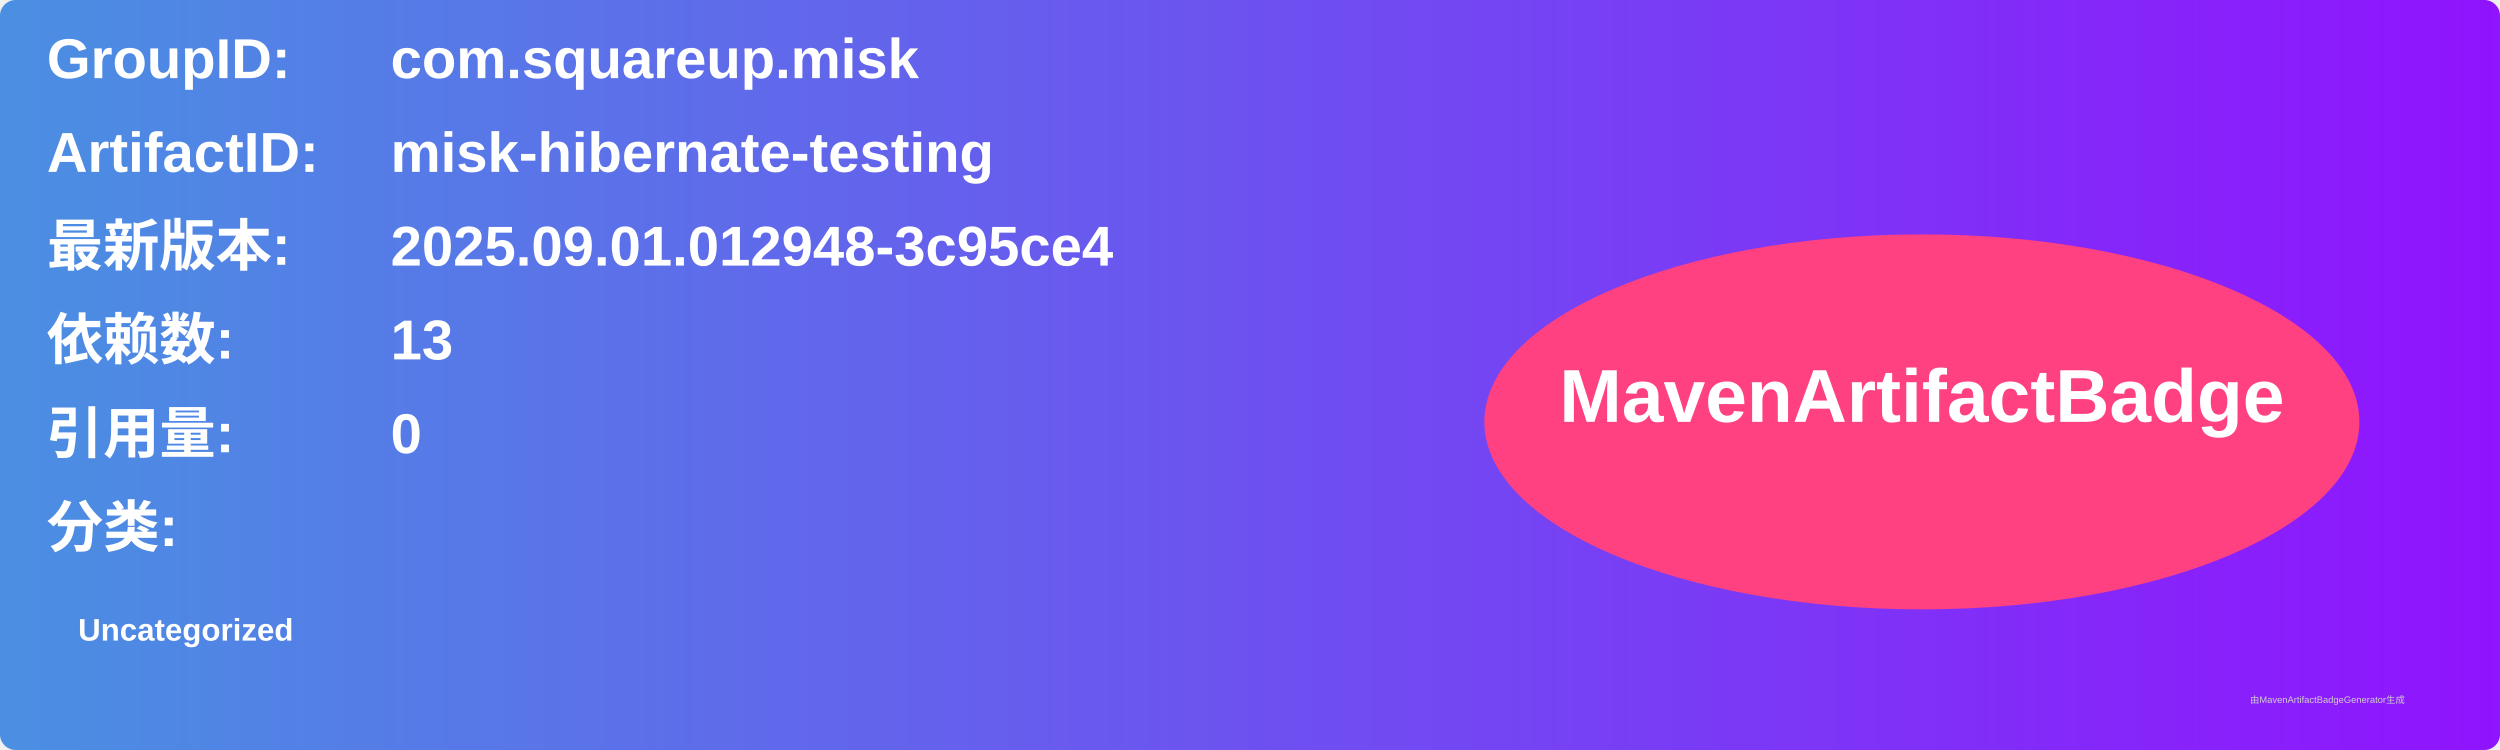
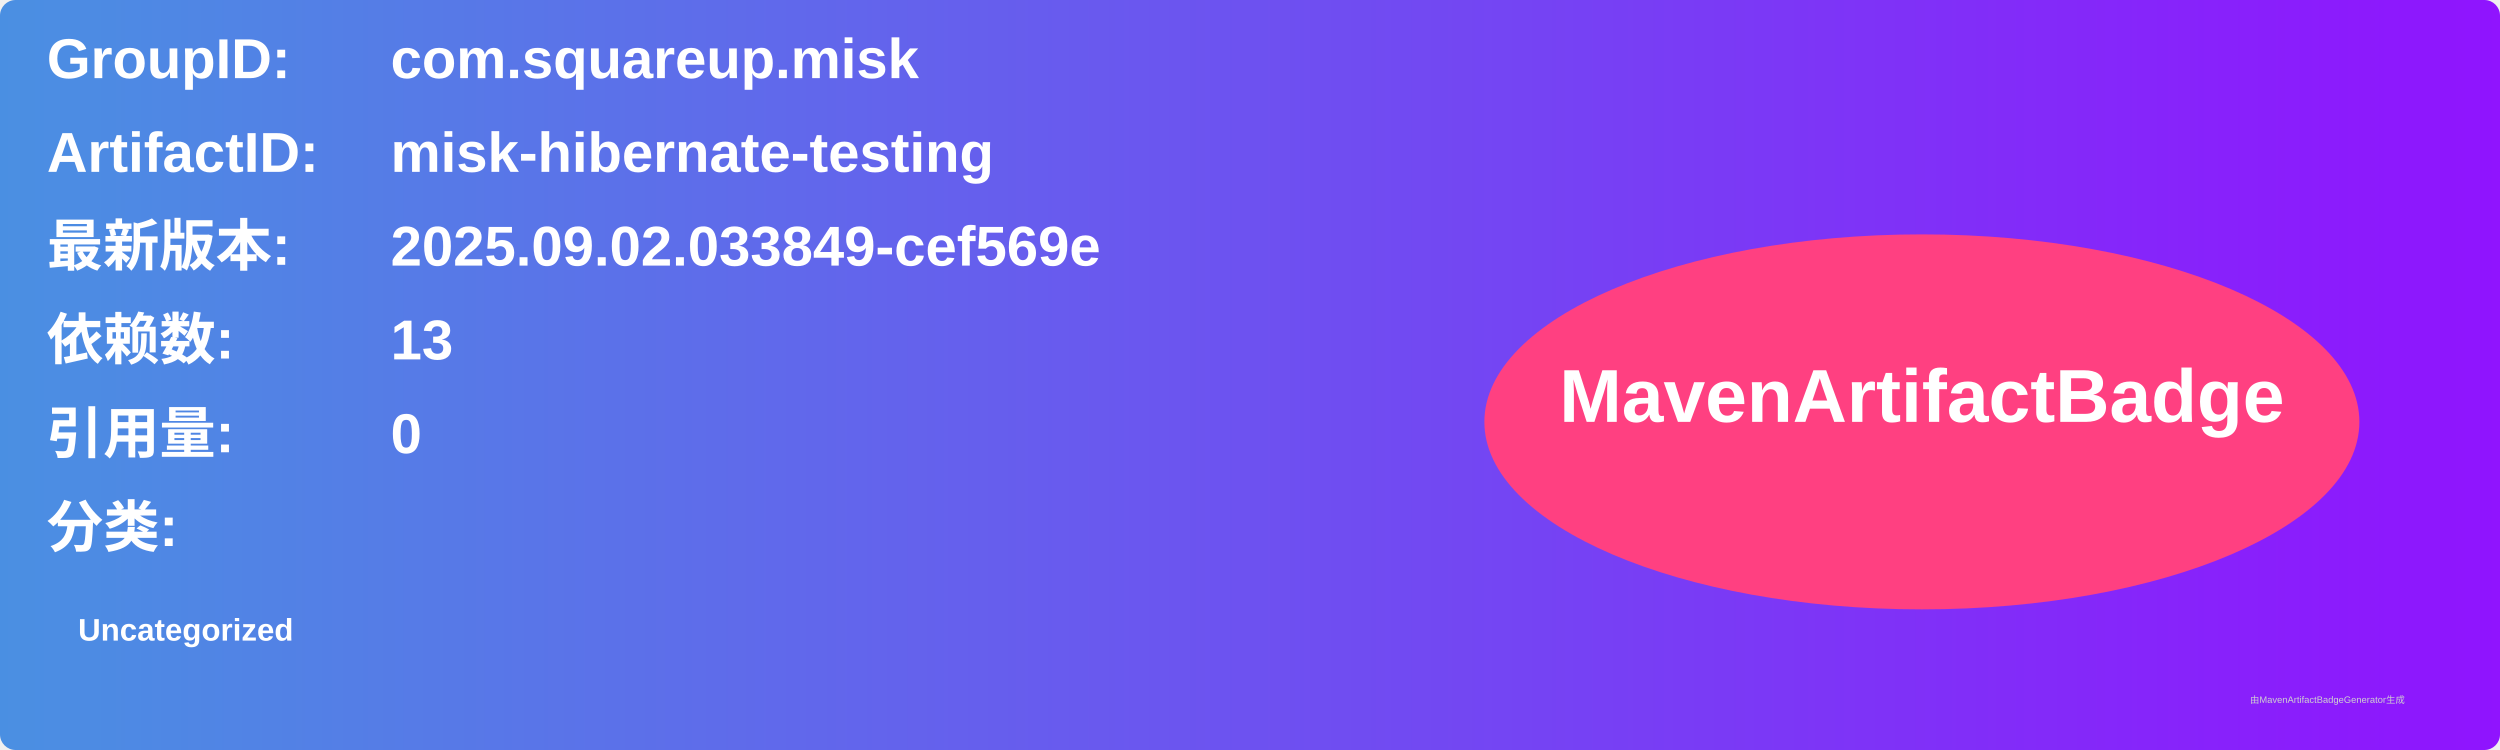
<svg xmlns="http://www.w3.org/2000/svg" width="800" height="240" viewBox="0 0 800 240">
  <linearGradient id="grad" x1="0%" y1="0%" x2="100%" y2="0%">
    <stop offset="0%" stop-color="#4a90e2" />
    <stop offset="100%" stop-color="#9013fe" />
  </linearGradient>
  <rect width="100%" height="100%" rx="5" ry="5" fill="url(#grad)" />
  <g transform="translate(15, 15)">
    <text x="0" y="10" font-family="Arial" font-size="18" fill="white" font-weight="bold" width="260">GroupID:</text>
    <text x="110" y="10" font-family="Arial" font-size="18" fill="white" font-weight="bold" width="460">com.squareup.misk</text>
    <text x="0" y="40" font-family="Arial" font-size="18" fill="white" font-weight="bold" width="260">ArtifactID:</text>
    <text x="110" y="40" font-family="Arial" font-size="18" fill="white" font-weight="bold" width="460">misk-hibernate-testing</text>
    <text x="0" y="70" font-family="Arial" font-size="18" fill="white" font-weight="bold">最新版本:</text>
    <text x="110" y="70" font-family="Arial" font-size="18" fill="white" font-weight="bold">
-       <tspan font-weight="bold">2025.09.01.012948-3c95ce4</tspan>
+       <tspan font-weight="bold">2025.09.02.033849-cef569e</tspan>
    </text>
    <text x="0" y="100" font-family="Arial" font-size="18" fill="white" font-weight="bold">依赖数: </text>
    <text x="110" y="100" font-family="Arial" font-size="18" fill="white">
      <tspan font-weight="bold">13</tspan>
    </text>
    <text x="0" y="130" font-family="Arial" font-size="18" fill="white" font-weight="bold">引用量: </text>
    <text x="110" y="130" font-family="Arial" font-size="18" fill="white">
      <tspan font-weight="bold">0</tspan>
    </text>
    <text x="0" y="160" font-family="Arial" font-size="18" fill="white" font-weight="bold">分类:</text>
    <text x="10" y="190" font-family="Arial" font-size="10" fill="white">
      <tspan font-weight="bold">Uncategorized</tspan>
    </text>
    <ellipse cx="600" cy="120" rx="140" ry="60" fill="#ff4081" />
    <text x="600" y="120" text-anchor="middle" font-family="Arial" font-size="24" fill="white" font-weight="bold">MavenArtifactBadge</text>
  </g>
  <text x="720" y="225" font-family="Arial" font-size="3" fill="#d0d0d0">由MavenArtifactBadgeGenerator生成</text>
</svg>
